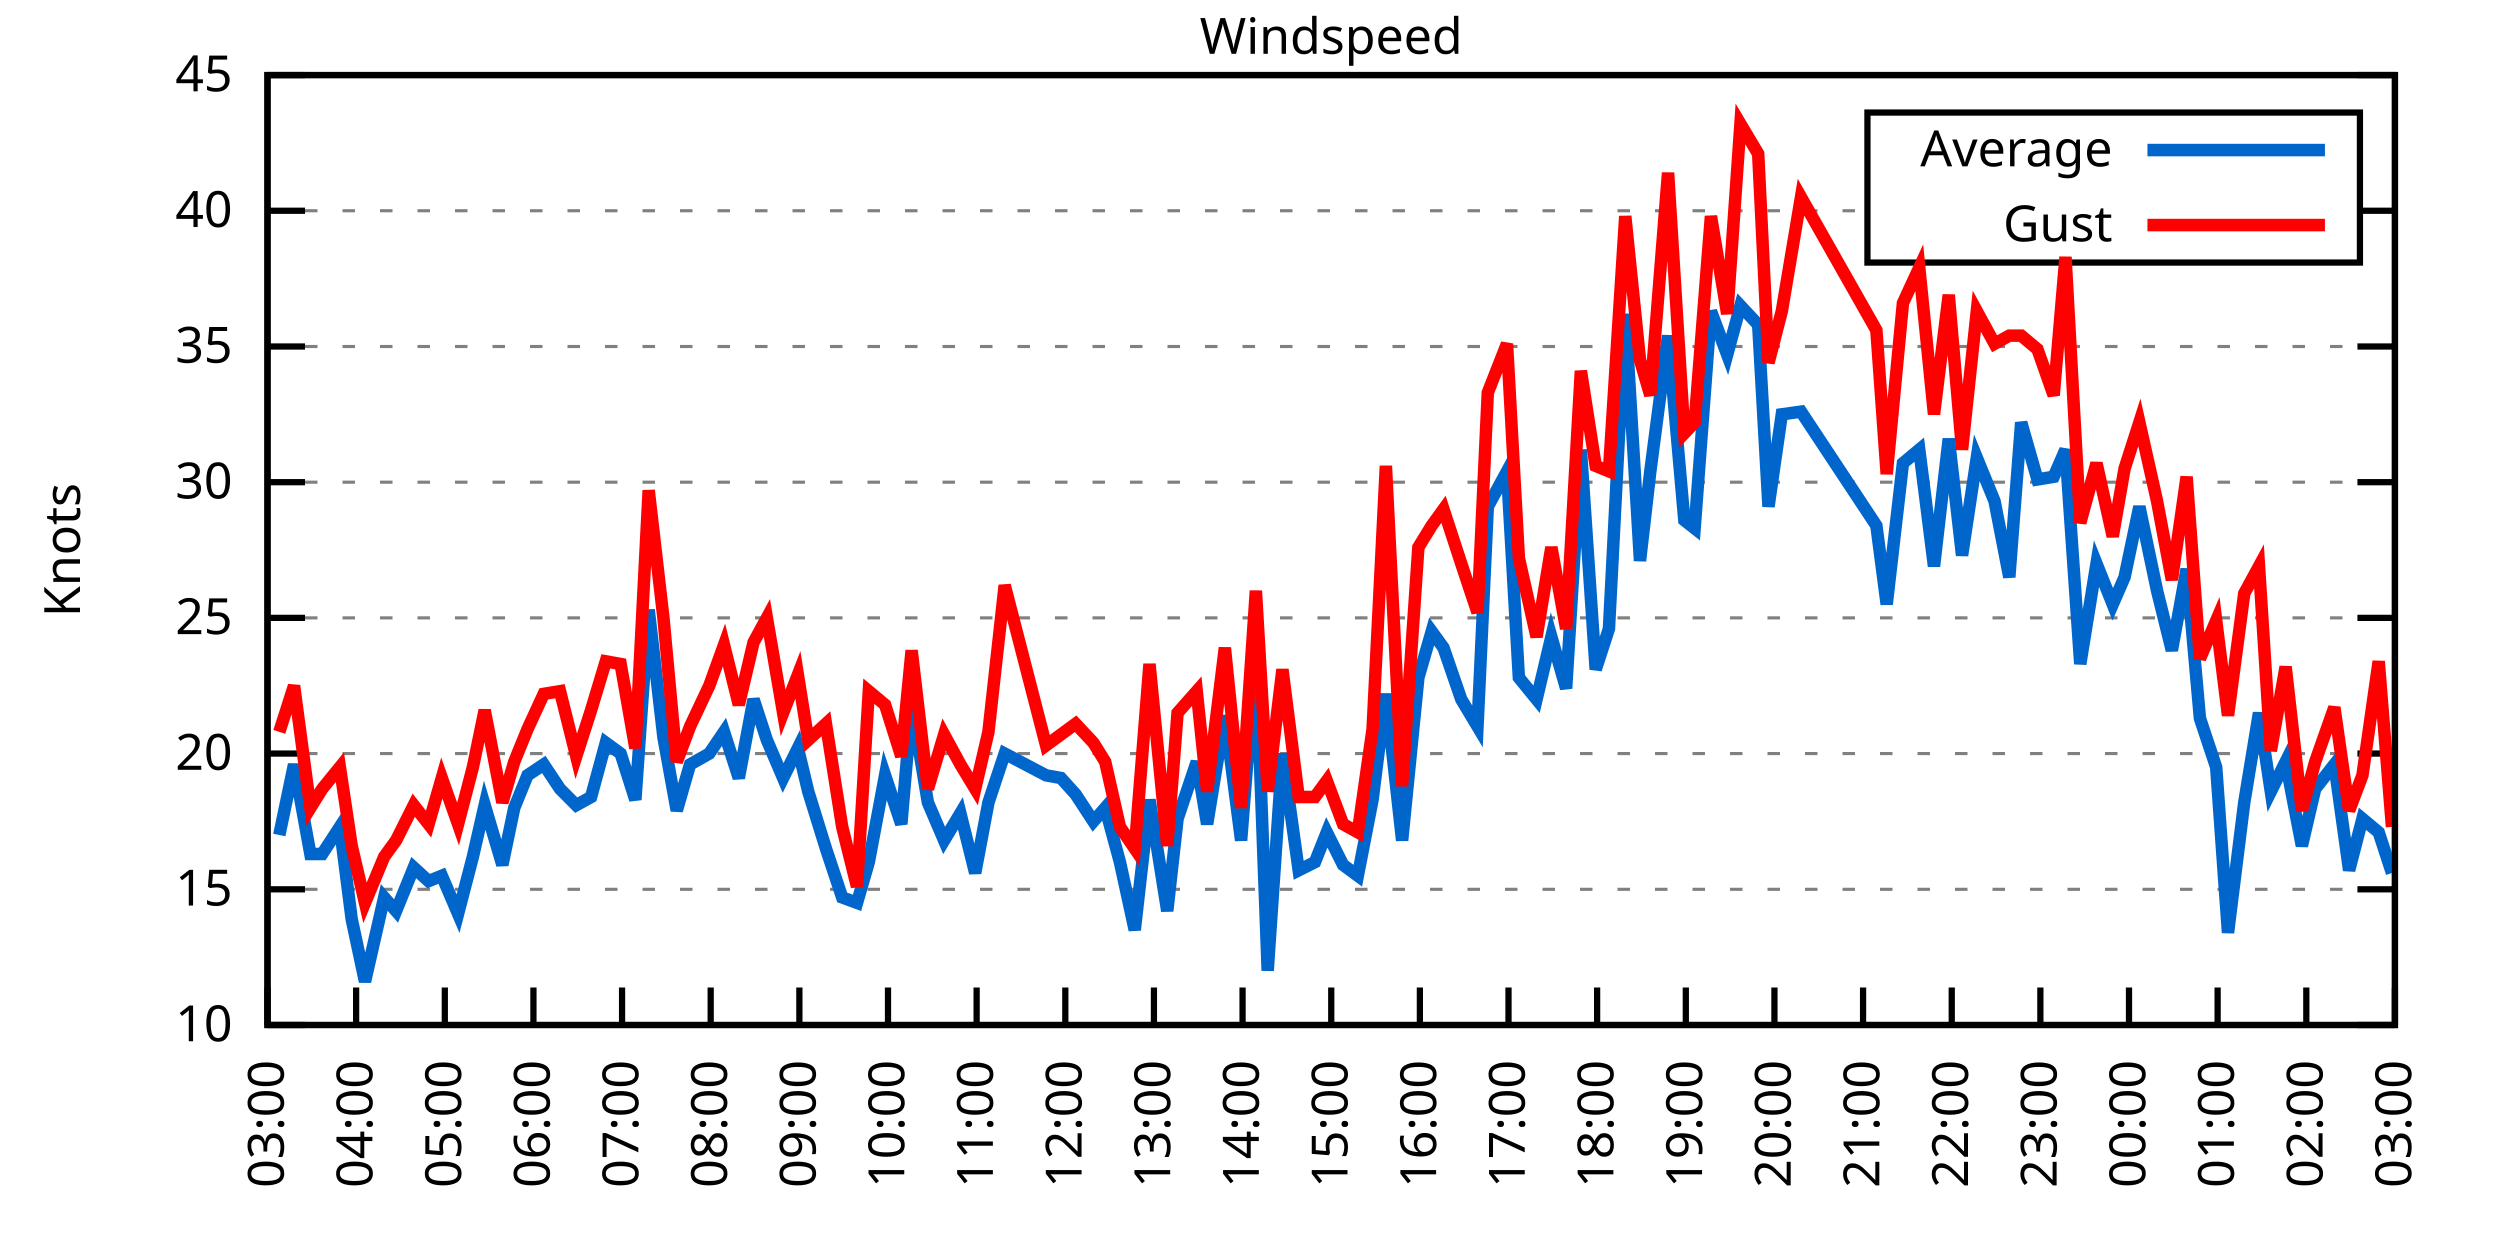
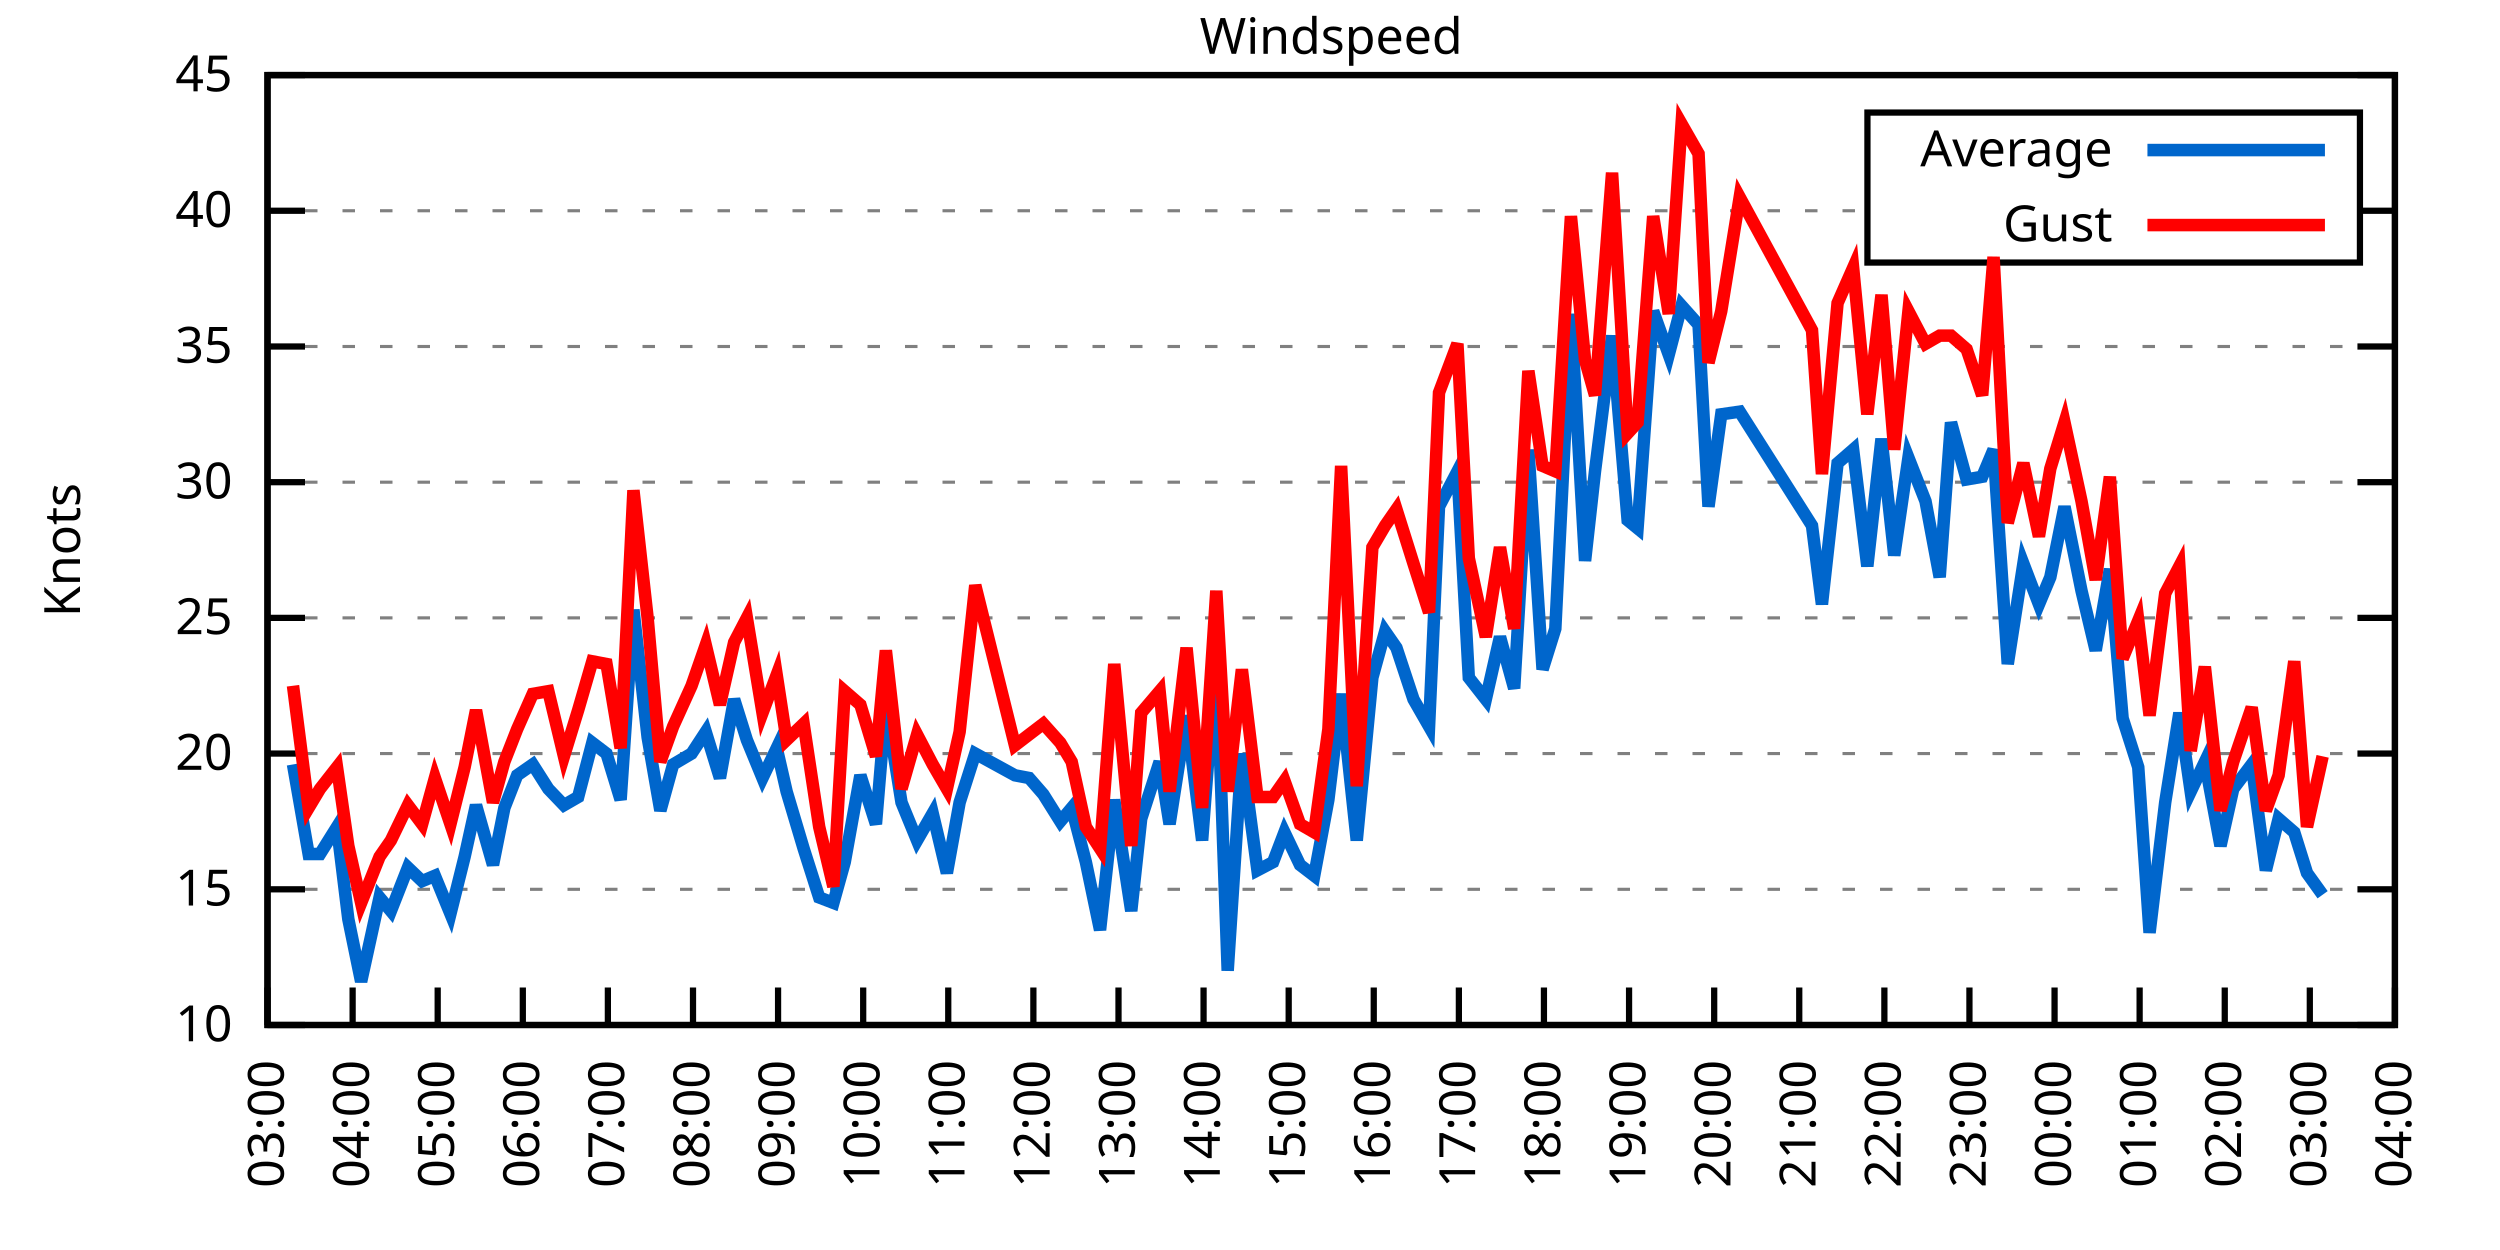
<svg xmlns="http://www.w3.org/2000/svg" xmlns:xlink="http://www.w3.org/1999/xlink" width="400" height="200" viewBox="0 0 400 200">
  <g id="gnuplot_canvas">
    <rect x="0" y="0" width="400" height="200" fill="none" />
    <defs>
      <circle id="gpDot" r="0.5" stroke-width="0.5" stroke="currentColor" />
      <path id="gpPt0" stroke-width="0.333" stroke="currentColor" d="M-1,0 h2 M0,-1 v2" />
      <path id="gpPt1" stroke-width="0.333" stroke="currentColor" d="M-1,-1 L1,1 M1,-1 L-1,1" />
      <path id="gpPt2" stroke-width="0.333" stroke="currentColor" d="M-1,0 L1,0 M0,-1 L0,1 M-1,-1 L1,1 M-1,1 L1,-1" />
      <rect id="gpPt3" stroke-width="0.333" stroke="currentColor" x="-1" y="-1" width="2" height="2" />
      <rect id="gpPt4" stroke-width="0.333" stroke="currentColor" fill="currentColor" x="-1" y="-1" width="2" height="2" />
      <circle id="gpPt5" stroke-width="0.333" stroke="currentColor" cx="0" cy="0" r="1" />
      <use xlink:href="#gpPt5" id="gpPt6" fill="currentColor" stroke="none" />
      <path id="gpPt7" stroke-width="0.333" stroke="currentColor" d="M0,-1.33 L-1.33,0.67 L1.33,0.67 z" />
      <use xlink:href="#gpPt7" id="gpPt8" fill="currentColor" stroke="none" />
      <use xlink:href="#gpPt7" id="gpPt9" stroke="currentColor" transform="rotate(180)" />
      <use xlink:href="#gpPt9" id="gpPt10" fill="currentColor" stroke="none" />
      <use xlink:href="#gpPt3" id="gpPt11" stroke="currentColor" transform="rotate(45)" />
      <use xlink:href="#gpPt11" id="gpPt12" fill="currentColor" stroke="none" />
      <path id="gpPt13" stroke-width="0.333" stroke="currentColor" d="M0,1.330 L1.265,0.411 L0.782,-1.067 L-0.782,-1.076 L-1.265,0.411 z" />
      <use xlink:href="#gpPt13" id="gpPt14" fill="currentColor" stroke="none" />
      <filter id="textbox" filterUnits="objectBoundingBox" x="0" y="0" height="1" width="1">
        <feFlood flood-color="white" flood-opacity="1" result="bgnd" />
        <feComposite in="SourceGraphic" in2="bgnd" operator="atop" />
      </filter>
      <filter id="greybox" filterUnits="objectBoundingBox" x="0" y="0" height="1" width="1">
        <feFlood flood-color="lightgrey" flood-opacity="1" result="grey" />
        <feComposite in="SourceGraphic" in2="grey" operator="atop" />
      </filter>
    </defs>
    <g fill="none" color="white" stroke="currentColor" stroke-width="1.00" stroke-linecap="butt" stroke-linejoin="miter">
</g>
    <g fill="none" color="black" stroke="currentColor" stroke-width="1.00" stroke-linecap="butt" stroke-linejoin="miter">
      <g stroke="none" shape-rendering="crispEdges">
        <polygon fill="rgb(255, 255, 255)" points="42.80,164.00 383.18,164.00 383.18,12.02 42.80,12.02 " />
      </g>
    </g>
    <g fill="none" color="black" stroke="currentColor" stroke-width="1.00" stroke-linecap="butt" stroke-linejoin="miter">
</g>
    <g fill="none" color="black" stroke="black" stroke-width="0.50" stroke-linecap="butt" stroke-linejoin="miter">
</g>
    <g fill="none" color="gray" stroke="currentColor" stroke-width="0.50" stroke-linecap="butt" stroke-linejoin="miter">
      <path stroke="gray" stroke-dasharray="2,4" class="gridline" d="M42.80,164.00 L383.19,164.00  " />
    </g>
    <g fill="none" color="gray" stroke="gray" stroke-width="1.00" stroke-linecap="butt" stroke-linejoin="miter">
</g>
    <g fill="none" color="black" stroke="currentColor" stroke-width="1.00" stroke-linecap="butt" stroke-linejoin="miter">
      <path stroke="black" d="M42.80,164.00 L48.80,164.00 M383.19,164.00 L377.19,164.00  " />
      <g transform="translate(37.20,166.60)" stroke="none" fill="black" font-family="Sans" font-size="8.00" text-anchor="end">
        <text>
          <tspan font-family="Sans"> 10</tspan>
        </text>
      </g>
    </g>
    <g fill="none" color="black" stroke="currentColor" stroke-width="1.00" stroke-linecap="butt" stroke-linejoin="miter">
</g>
    <g fill="none" color="black" stroke="black" stroke-width="0.50" stroke-linecap="butt" stroke-linejoin="miter">
</g>
    <g fill="none" color="gray" stroke="currentColor" stroke-width="0.50" stroke-linecap="butt" stroke-linejoin="miter">
      <path stroke="gray" stroke-dasharray="2,4" class="gridline" d="M42.80,142.29 L383.19,142.29  " />
    </g>
    <g fill="none" color="gray" stroke="gray" stroke-width="1.00" stroke-linecap="butt" stroke-linejoin="miter">
</g>
    <g fill="none" color="black" stroke="currentColor" stroke-width="1.00" stroke-linecap="butt" stroke-linejoin="miter">
      <path stroke="black" d="M42.80,142.29 L48.80,142.29 M383.19,142.29 L377.19,142.29  " />
      <g transform="translate(37.20,144.89)" stroke="none" fill="black" font-family="Sans" font-size="8.00" text-anchor="end">
        <text>
          <tspan font-family="Sans"> 15</tspan>
        </text>
      </g>
    </g>
    <g fill="none" color="black" stroke="currentColor" stroke-width="1.00" stroke-linecap="butt" stroke-linejoin="miter">
</g>
    <g fill="none" color="black" stroke="black" stroke-width="0.50" stroke-linecap="butt" stroke-linejoin="miter">
</g>
    <g fill="none" color="gray" stroke="currentColor" stroke-width="0.50" stroke-linecap="butt" stroke-linejoin="miter">
      <path stroke="gray" stroke-dasharray="2,4" class="gridline" d="M42.80,120.57 L383.19,120.57  " />
    </g>
    <g fill="none" color="gray" stroke="gray" stroke-width="1.00" stroke-linecap="butt" stroke-linejoin="miter">
</g>
    <g fill="none" color="black" stroke="currentColor" stroke-width="1.00" stroke-linecap="butt" stroke-linejoin="miter">
      <path stroke="black" d="M42.80,120.57 L48.80,120.57 M383.19,120.57 L377.19,120.57  " />
      <g transform="translate(37.20,123.17)" stroke="none" fill="black" font-family="Sans" font-size="8.00" text-anchor="end">
        <text>
          <tspan font-family="Sans"> 20</tspan>
        </text>
      </g>
    </g>
    <g fill="none" color="black" stroke="currentColor" stroke-width="1.00" stroke-linecap="butt" stroke-linejoin="miter">
</g>
    <g fill="none" color="black" stroke="black" stroke-width="0.50" stroke-linecap="butt" stroke-linejoin="miter">
</g>
    <g fill="none" color="gray" stroke="currentColor" stroke-width="0.50" stroke-linecap="butt" stroke-linejoin="miter">
      <path stroke="gray" stroke-dasharray="2,4" class="gridline" d="M42.80,98.86 L383.19,98.86  " />
    </g>
    <g fill="none" color="gray" stroke="gray" stroke-width="1.00" stroke-linecap="butt" stroke-linejoin="miter">
</g>
    <g fill="none" color="black" stroke="currentColor" stroke-width="1.00" stroke-linecap="butt" stroke-linejoin="miter">
      <path stroke="black" d="M42.80,98.86 L48.80,98.86 M383.19,98.86 L377.19,98.86  " />
      <g transform="translate(37.20,101.46)" stroke="none" fill="black" font-family="Sans" font-size="8.00" text-anchor="end">
        <text>
          <tspan font-family="Sans"> 25</tspan>
        </text>
      </g>
    </g>
    <g fill="none" color="black" stroke="currentColor" stroke-width="1.00" stroke-linecap="butt" stroke-linejoin="miter">
</g>
    <g fill="none" color="black" stroke="black" stroke-width="0.50" stroke-linecap="butt" stroke-linejoin="miter">
</g>
    <g fill="none" color="gray" stroke="currentColor" stroke-width="0.50" stroke-linecap="butt" stroke-linejoin="miter">
      <path stroke="gray" stroke-dasharray="2,4" class="gridline" d="M42.80,77.15 L383.19,77.15  " />
    </g>
    <g fill="none" color="gray" stroke="gray" stroke-width="1.00" stroke-linecap="butt" stroke-linejoin="miter">
</g>
    <g fill="none" color="black" stroke="currentColor" stroke-width="1.00" stroke-linecap="butt" stroke-linejoin="miter">
      <path stroke="black" d="M42.80,77.15 L48.80,77.15 M383.19,77.15 L377.19,77.15  " />
      <g transform="translate(37.20,79.75)" stroke="none" fill="black" font-family="Sans" font-size="8.00" text-anchor="end">
        <text>
          <tspan font-family="Sans"> 30</tspan>
        </text>
      </g>
    </g>
    <g fill="none" color="black" stroke="currentColor" stroke-width="1.00" stroke-linecap="butt" stroke-linejoin="miter">
</g>
    <g fill="none" color="black" stroke="black" stroke-width="0.50" stroke-linecap="butt" stroke-linejoin="miter">
</g>
    <g fill="none" color="gray" stroke="currentColor" stroke-width="0.50" stroke-linecap="butt" stroke-linejoin="miter">
      <path stroke="gray" stroke-dasharray="2,4" class="gridline" d="M42.80,55.44 L383.19,55.44  " />
    </g>
    <g fill="none" color="gray" stroke="gray" stroke-width="1.00" stroke-linecap="butt" stroke-linejoin="miter">
</g>
    <g fill="none" color="black" stroke="currentColor" stroke-width="1.00" stroke-linecap="butt" stroke-linejoin="miter">
      <path stroke="black" d="M42.80,55.44 L48.80,55.44 M383.19,55.44 L377.19,55.44  " />
      <g transform="translate(37.20,58.04)" stroke="none" fill="black" font-family="Sans" font-size="8.00" text-anchor="end">
        <text>
          <tspan font-family="Sans"> 35</tspan>
        </text>
      </g>
    </g>
    <g fill="none" color="black" stroke="currentColor" stroke-width="1.00" stroke-linecap="butt" stroke-linejoin="miter">
</g>
    <g fill="none" color="black" stroke="black" stroke-width="0.50" stroke-linecap="butt" stroke-linejoin="miter">
</g>
    <g fill="none" color="gray" stroke="currentColor" stroke-width="0.50" stroke-linecap="butt" stroke-linejoin="miter">
      <path stroke="gray" stroke-dasharray="2,4" class="gridline" d="M42.80,33.72 L298.79,33.72 M377.59,33.72 L383.19,33.72  " />
    </g>
    <g fill="none" color="gray" stroke="gray" stroke-width="1.00" stroke-linecap="butt" stroke-linejoin="miter">
</g>
    <g fill="none" color="black" stroke="currentColor" stroke-width="1.00" stroke-linecap="butt" stroke-linejoin="miter">
      <path stroke="black" d="M42.80,33.72 L48.80,33.72 M383.19,33.72 L377.19,33.72  " />
      <g transform="translate(37.20,36.32)" stroke="none" fill="black" font-family="Sans" font-size="8.00" text-anchor="end">
        <text>
          <tspan font-family="Sans"> 40</tspan>
        </text>
      </g>
    </g>
    <g fill="none" color="black" stroke="currentColor" stroke-width="1.00" stroke-linecap="butt" stroke-linejoin="miter">
</g>
    <g fill="none" color="black" stroke="black" stroke-width="0.50" stroke-linecap="butt" stroke-linejoin="miter">
</g>
    <g fill="none" color="gray" stroke="currentColor" stroke-width="0.50" stroke-linecap="butt" stroke-linejoin="miter">
      <path stroke="gray" stroke-dasharray="2,4" class="gridline" d="M42.80,12.01 L383.19,12.01  " />
    </g>
    <g fill="none" color="gray" stroke="gray" stroke-width="1.00" stroke-linecap="butt" stroke-linejoin="miter">
</g>
    <g fill="none" color="black" stroke="currentColor" stroke-width="1.00" stroke-linecap="butt" stroke-linejoin="miter">
      <path stroke="black" d="M42.80,12.01 L48.80,12.01 M383.19,12.01 L377.19,12.01  " />
      <g transform="translate(37.20,14.61)" stroke="none" fill="black" font-family="Sans" font-size="8.00" text-anchor="end">
        <text>
          <tspan font-family="Sans"> 45</tspan>
        </text>
      </g>
    </g>
    <g fill="none" color="black" stroke="currentColor" stroke-width="1.00" stroke-linecap="butt" stroke-linejoin="miter">
      <path stroke="black" d="M42.80,164.00 L42.80,158.00  " />
      <g transform="translate(45.40,169.60) rotate(270.00)" stroke="none" fill="black" font-family="Sans" font-size="8.00" text-anchor="end">
        <text>
          <tspan font-family="Sans">03:00</tspan>
        </text>
      </g>
    </g>
    <g fill="none" color="black" stroke="currentColor" stroke-width="1.00" stroke-linecap="butt" stroke-linejoin="miter">
-       <path stroke="black" d="M56.98,164.00 L56.98,158.00  " />
-       <g transform="translate(59.58,169.60) rotate(270.00)" stroke="none" fill="black" font-family="Sans" font-size="8.00" text-anchor="end">
+       <path stroke="black" d="M56.42,164.00 L56.42,158.00  " />
+       <g transform="translate(59.02,169.60) rotate(270.00)" stroke="none" fill="black" font-family="Sans" font-size="8.00" text-anchor="end">
        <text>
          <tspan font-family="Sans">04:00</tspan>
        </text>
      </g>
    </g>
    <g fill="none" color="black" stroke="currentColor" stroke-width="1.00" stroke-linecap="butt" stroke-linejoin="miter">
-       <path stroke="black" d="M71.17,164.00 L71.17,158.00  " />
-       <g transform="translate(73.77,169.60) rotate(270.00)" stroke="none" fill="black" font-family="Sans" font-size="8.00" text-anchor="end">
+       <path stroke="black" d="M70.03,164.00 L70.03,158.00  " />
+       <g transform="translate(72.63,169.60) rotate(270.00)" stroke="none" fill="black" font-family="Sans" font-size="8.00" text-anchor="end">
        <text>
          <tspan font-family="Sans">05:00</tspan>
        </text>
      </g>
    </g>
    <g fill="none" color="black" stroke="currentColor" stroke-width="1.00" stroke-linecap="butt" stroke-linejoin="miter">
-       <path stroke="black" d="M85.35,164.00 L85.35,158.00  " />
-       <g transform="translate(87.95,169.60) rotate(270.00)" stroke="none" fill="black" font-family="Sans" font-size="8.00" text-anchor="end">
+       <path stroke="black" d="M83.65,164.00 L83.65,158.00  " />
+       <g transform="translate(86.25,169.60) rotate(270.00)" stroke="none" fill="black" font-family="Sans" font-size="8.00" text-anchor="end">
        <text>
          <tspan font-family="Sans">06:00</tspan>
        </text>
      </g>
    </g>
    <g fill="none" color="black" stroke="currentColor" stroke-width="1.00" stroke-linecap="butt" stroke-linejoin="miter">
-       <path stroke="black" d="M99.53,164.00 L99.53,158.00  " />
-       <g transform="translate(102.13,169.60) rotate(270.00)" stroke="none" fill="black" font-family="Sans" font-size="8.00" text-anchor="end">
+       <path stroke="black" d="M97.26,164.00 L97.26,158.00  " />
+       <g transform="translate(99.86,169.60) rotate(270.00)" stroke="none" fill="black" font-family="Sans" font-size="8.00" text-anchor="end">
        <text>
          <tspan font-family="Sans">07:00</tspan>
        </text>
      </g>
    </g>
    <g fill="none" color="black" stroke="currentColor" stroke-width="1.00" stroke-linecap="butt" stroke-linejoin="miter">
-       <path stroke="black" d="M113.71,164.00 L113.71,158.00  " />
-       <g transform="translate(116.31,169.60) rotate(270.00)" stroke="none" fill="black" font-family="Sans" font-size="8.00" text-anchor="end">
+       <path stroke="black" d="M110.88,164.00 L110.88,158.00  " />
+       <g transform="translate(113.48,169.60) rotate(270.00)" stroke="none" fill="black" font-family="Sans" font-size="8.00" text-anchor="end">
        <text>
          <tspan font-family="Sans">08:00</tspan>
        </text>
      </g>
    </g>
    <g fill="none" color="black" stroke="currentColor" stroke-width="1.00" stroke-linecap="butt" stroke-linejoin="miter">
-       <path stroke="black" d="M127.90,164.00 L127.90,158.00  " />
-       <g transform="translate(130.50,169.60) rotate(270.00)" stroke="none" fill="black" font-family="Sans" font-size="8.00" text-anchor="end">
+       <path stroke="black" d="M124.49,164.00 L124.49,158.00  " />
+       <g transform="translate(127.09,169.60) rotate(270.00)" stroke="none" fill="black" font-family="Sans" font-size="8.00" text-anchor="end">
        <text>
          <tspan font-family="Sans">09:00</tspan>
        </text>
      </g>
    </g>
    <g fill="none" color="black" stroke="currentColor" stroke-width="1.00" stroke-linecap="butt" stroke-linejoin="miter">
-       <path stroke="black" d="M142.08,164.00 L142.08,158.00  " />
-       <g transform="translate(144.68,169.60) rotate(270.00)" stroke="none" fill="black" font-family="Sans" font-size="8.00" text-anchor="end">
+       <path stroke="black" d="M138.11,164.00 L138.11,158.00  " />
+       <g transform="translate(140.71,169.60) rotate(270.00)" stroke="none" fill="black" font-family="Sans" font-size="8.00" text-anchor="end">
        <text>
          <tspan font-family="Sans">10:00</tspan>
        </text>
      </g>
    </g>
    <g fill="none" color="black" stroke="currentColor" stroke-width="1.00" stroke-linecap="butt" stroke-linejoin="miter">
-       <path stroke="black" d="M156.26,164.00 L156.26,158.00  " />
-       <g transform="translate(158.86,169.60) rotate(270.00)" stroke="none" fill="black" font-family="Sans" font-size="8.00" text-anchor="end">
+       <path stroke="black" d="M151.72,164.00 L151.72,158.00  " />
+       <g transform="translate(154.32,169.60) rotate(270.00)" stroke="none" fill="black" font-family="Sans" font-size="8.00" text-anchor="end">
        <text>
          <tspan font-family="Sans">11:00</tspan>
        </text>
      </g>
    </g>
    <g fill="none" color="black" stroke="currentColor" stroke-width="1.00" stroke-linecap="butt" stroke-linejoin="miter">
-       <path stroke="black" d="M170.45,164.00 L170.45,158.00  " />
-       <g transform="translate(173.05,169.60) rotate(270.00)" stroke="none" fill="black" font-family="Sans" font-size="8.00" text-anchor="end">
+       <path stroke="black" d="M165.34,164.00 L165.34,158.00  " />
+       <g transform="translate(167.94,169.60) rotate(270.00)" stroke="none" fill="black" font-family="Sans" font-size="8.00" text-anchor="end">
        <text>
          <tspan font-family="Sans">12:00</tspan>
        </text>
      </g>
    </g>
    <g fill="none" color="black" stroke="currentColor" stroke-width="1.00" stroke-linecap="butt" stroke-linejoin="miter">
-       <path stroke="black" d="M184.63,164.00 L184.63,158.00  " />
-       <g transform="translate(187.23,169.60) rotate(270.00)" stroke="none" fill="black" font-family="Sans" font-size="8.00" text-anchor="end">
+       <path stroke="black" d="M178.96,164.00 L178.96,158.00  " />
+       <g transform="translate(181.56,169.60) rotate(270.00)" stroke="none" fill="black" font-family="Sans" font-size="8.00" text-anchor="end">
        <text>
          <tspan font-family="Sans">13:00</tspan>
        </text>
      </g>
    </g>
    <g fill="none" color="black" stroke="currentColor" stroke-width="1.00" stroke-linecap="butt" stroke-linejoin="miter">
-       <path stroke="black" d="M198.81,164.00 L198.81,158.00  " />
-       <g transform="translate(201.41,169.60) rotate(270.00)" stroke="none" fill="black" font-family="Sans" font-size="8.00" text-anchor="end">
+       <path stroke="black" d="M192.57,164.00 L192.57,158.00  " />
+       <g transform="translate(195.17,169.60) rotate(270.00)" stroke="none" fill="black" font-family="Sans" font-size="8.00" text-anchor="end">
        <text>
          <tspan font-family="Sans">14:00</tspan>
        </text>
      </g>
    </g>
    <g fill="none" color="black" stroke="currentColor" stroke-width="1.00" stroke-linecap="butt" stroke-linejoin="miter">
-       <path stroke="black" d="M213.00,164.00 L213.00,158.00  " />
-       <g transform="translate(215.60,169.60) rotate(270.00)" stroke="none" fill="black" font-family="Sans" font-size="8.00" text-anchor="end">
+       <path stroke="black" d="M206.19,164.00 L206.19,158.00  " />
+       <g transform="translate(208.79,169.60) rotate(270.00)" stroke="none" fill="black" font-family="Sans" font-size="8.00" text-anchor="end">
        <text>
          <tspan font-family="Sans">15:00</tspan>
        </text>
      </g>
    </g>
    <g fill="none" color="black" stroke="currentColor" stroke-width="1.00" stroke-linecap="butt" stroke-linejoin="miter">
-       <path stroke="black" d="M227.18,164.00 L227.18,158.00  " />
-       <g transform="translate(229.78,169.60) rotate(270.00)" stroke="none" fill="black" font-family="Sans" font-size="8.00" text-anchor="end">
+       <path stroke="black" d="M219.80,164.00 L219.80,158.00  " />
+       <g transform="translate(222.40,169.60) rotate(270.00)" stroke="none" fill="black" font-family="Sans" font-size="8.00" text-anchor="end">
        <text>
          <tspan font-family="Sans">16:00</tspan>
        </text>
      </g>
    </g>
    <g fill="none" color="black" stroke="currentColor" stroke-width="1.00" stroke-linecap="butt" stroke-linejoin="miter">
-       <path stroke="black" d="M241.36,164.00 L241.36,158.00  " />
-       <g transform="translate(243.96,169.60) rotate(270.00)" stroke="none" fill="black" font-family="Sans" font-size="8.00" text-anchor="end">
+       <path stroke="black" d="M233.42,164.00 L233.42,158.00  " />
+       <g transform="translate(236.02,169.60) rotate(270.00)" stroke="none" fill="black" font-family="Sans" font-size="8.00" text-anchor="end">
        <text>
          <tspan font-family="Sans">17:00</tspan>
        </text>
      </g>
    </g>
    <g fill="none" color="black" stroke="currentColor" stroke-width="1.00" stroke-linecap="butt" stroke-linejoin="miter">
-       <path stroke="black" d="M255.54,164.00 L255.54,158.00  " />
-       <g transform="translate(258.14,169.60) rotate(270.00)" stroke="none" fill="black" font-family="Sans" font-size="8.00" text-anchor="end">
+       <path stroke="black" d="M247.03,164.00 L247.03,158.00  " />
+       <g transform="translate(249.63,169.60) rotate(270.00)" stroke="none" fill="black" font-family="Sans" font-size="8.00" text-anchor="end">
        <text>
          <tspan font-family="Sans">18:00</tspan>
        </text>
      </g>
    </g>
    <g fill="none" color="black" stroke="currentColor" stroke-width="1.00" stroke-linecap="butt" stroke-linejoin="miter">
-       <path stroke="black" d="M269.73,164.00 L269.73,158.00  " />
-       <g transform="translate(272.33,169.60) rotate(270.00)" stroke="none" fill="black" font-family="Sans" font-size="8.00" text-anchor="end">
+       <path stroke="black" d="M260.65,164.00 L260.65,158.00  " />
+       <g transform="translate(263.25,169.60) rotate(270.00)" stroke="none" fill="black" font-family="Sans" font-size="8.00" text-anchor="end">
        <text>
          <tspan font-family="Sans">19:00</tspan>
        </text>
      </g>
    </g>
    <g fill="none" color="black" stroke="currentColor" stroke-width="1.00" stroke-linecap="butt" stroke-linejoin="miter">
-       <path stroke="black" d="M283.91,164.00 L283.91,158.00  " />
-       <g transform="translate(286.51,169.60) rotate(270.00)" stroke="none" fill="black" font-family="Sans" font-size="8.00" text-anchor="end">
+       <path stroke="black" d="M274.27,164.00 L274.27,158.00  " />
+       <g transform="translate(276.87,169.60) rotate(270.00)" stroke="none" fill="black" font-family="Sans" font-size="8.00" text-anchor="end">
        <text>
          <tspan font-family="Sans">20:00</tspan>
        </text>
      </g>
    </g>
    <g fill="none" color="black" stroke="currentColor" stroke-width="1.00" stroke-linecap="butt" stroke-linejoin="miter">
-       <path stroke="black" d="M298.09,164.00 L298.09,158.00  " />
-       <g transform="translate(300.69,169.60) rotate(270.00)" stroke="none" fill="black" font-family="Sans" font-size="8.00" text-anchor="end">
+       <path stroke="black" d="M287.88,164.00 L287.88,158.00  " />
+       <g transform="translate(290.48,169.60) rotate(270.00)" stroke="none" fill="black" font-family="Sans" font-size="8.00" text-anchor="end">
        <text>
          <tspan font-family="Sans">21:00</tspan>
        </text>
      </g>
    </g>
    <g fill="none" color="black" stroke="currentColor" stroke-width="1.00" stroke-linecap="butt" stroke-linejoin="miter">
-       <path stroke="black" d="M312.28,164.00 L312.28,158.00  " />
-       <g transform="translate(314.88,169.60) rotate(270.00)" stroke="none" fill="black" font-family="Sans" font-size="8.00" text-anchor="end">
+       <path stroke="black" d="M301.50,164.00 L301.50,158.00  " />
+       <g transform="translate(304.10,169.60) rotate(270.00)" stroke="none" fill="black" font-family="Sans" font-size="8.00" text-anchor="end">
        <text>
          <tspan font-family="Sans">22:00</tspan>
        </text>
      </g>
    </g>
    <g fill="none" color="black" stroke="currentColor" stroke-width="1.00" stroke-linecap="butt" stroke-linejoin="miter">
-       <path stroke="black" d="M326.46,164.00 L326.46,158.00  " />
-       <g transform="translate(329.06,169.60) rotate(270.00)" stroke="none" fill="black" font-family="Sans" font-size="8.00" text-anchor="end">
+       <path stroke="black" d="M315.11,164.00 L315.11,158.00  " />
+       <g transform="translate(317.71,169.60) rotate(270.00)" stroke="none" fill="black" font-family="Sans" font-size="8.00" text-anchor="end">
        <text>
          <tspan font-family="Sans">23:00</tspan>
        </text>
      </g>
    </g>
    <g fill="none" color="black" stroke="currentColor" stroke-width="1.00" stroke-linecap="butt" stroke-linejoin="miter">
-       <path stroke="black" d="M340.64,164.00 L340.64,158.00  " />
-       <g transform="translate(343.24,169.60) rotate(270.00)" stroke="none" fill="black" font-family="Sans" font-size="8.00" text-anchor="end">
+       <path stroke="black" d="M328.73,164.00 L328.73,158.00  " />
+       <g transform="translate(331.33,169.60) rotate(270.00)" stroke="none" fill="black" font-family="Sans" font-size="8.00" text-anchor="end">
        <text>
          <tspan font-family="Sans">00:00</tspan>
        </text>
      </g>
    </g>
    <g fill="none" color="black" stroke="currentColor" stroke-width="1.00" stroke-linecap="butt" stroke-linejoin="miter">
-       <path stroke="black" d="M354.82,164.00 L354.82,158.00  " />
-       <g transform="translate(357.42,169.60) rotate(270.00)" stroke="none" fill="black" font-family="Sans" font-size="8.00" text-anchor="end">
+       <path stroke="black" d="M342.34,164.00 L342.34,158.00  " />
+       <g transform="translate(344.94,169.60) rotate(270.00)" stroke="none" fill="black" font-family="Sans" font-size="8.00" text-anchor="end">
        <text>
          <tspan font-family="Sans">01:00</tspan>
        </text>
      </g>
    </g>
    <g fill="none" color="black" stroke="currentColor" stroke-width="1.00" stroke-linecap="butt" stroke-linejoin="miter">
-       <path stroke="black" d="M369.01,164.00 L369.01,158.00  " />
-       <g transform="translate(371.61,169.60) rotate(270.00)" stroke="none" fill="black" font-family="Sans" font-size="8.00" text-anchor="end">
+       <path stroke="black" d="M355.96,164.00 L355.96,158.00  " />
+       <g transform="translate(358.56,169.60) rotate(270.00)" stroke="none" fill="black" font-family="Sans" font-size="8.00" text-anchor="end">
        <text>
          <tspan font-family="Sans">02:00</tspan>
+         </text>
+       </g>
+     </g>
+     <g fill="none" color="black" stroke="currentColor" stroke-width="1.00" stroke-linecap="butt" stroke-linejoin="miter">
+       <path stroke="black" d="M369.57,164.00 L369.57,158.00  " />
+       <g transform="translate(372.17,169.60) rotate(270.00)" stroke="none" fill="black" font-family="Sans" font-size="8.00" text-anchor="end">
+         <text>
+           <tspan font-family="Sans">03:00</tspan>
        </text>
      </g>
    </g>
    <g fill="none" color="black" stroke="currentColor" stroke-width="1.00" stroke-linecap="butt" stroke-linejoin="miter">
      <path stroke="black" d="M383.19,164.00 L383.19,158.00  " />
      <g transform="translate(385.79,169.60) rotate(270.00)" stroke="none" fill="black" font-family="Sans" font-size="8.00" text-anchor="end">
        <text>
-           <tspan font-family="Sans">03:00</tspan>
+           <tspan font-family="Sans">04:00</tspan>
        </text>
      </g>
    </g>
    <g fill="none" color="black" stroke="currentColor" stroke-width="1.00" stroke-linecap="butt" stroke-linejoin="miter">
</g>
    <g fill="none" color="black" stroke="currentColor" stroke-width="1.00" stroke-linecap="butt" stroke-linejoin="miter">
      <path stroke="black" d="M42.80,12.01 L42.80,164.00 L383.19,164.00 L383.19,12.01 L42.80,12.01 Z  " />
    </g>
    <g fill="none" color="black" stroke="currentColor" stroke-width="1.00" stroke-linecap="butt" stroke-linejoin="miter">
</g>
    <g fill="none" color="black" stroke="currentColor" stroke-width="1.00" stroke-linecap="butt" stroke-linejoin="miter">
      <path stroke="black" d="M298.79,42.01 L298.79,18.01 L377.59,18.01 L377.59,42.01 L298.79,42.01 Z  " />
    </g>
    <g id="Windspeed_plot_1">
      <g fill="none" color="white" stroke="black" stroke-width="2.00" stroke-linecap="butt" stroke-linejoin="miter">
</g>
      <g fill="none" color="black" stroke="currentColor" stroke-width="2.00" stroke-linecap="butt" stroke-linejoin="miter">
        <g transform="translate(337.99,26.61)" stroke="none" fill="black" font-family="Sans" font-size="8.00" text-anchor="end">
          <text>
            <tspan font-family="Sans">Average</tspan>
          </text>
        </g>
      </g>
      <g fill="none" color="black" stroke="currentColor" stroke-width="2.00" stroke-linecap="butt" stroke-linejoin="miter">
-         <path stroke="rgb(  0, 102, 204)" d="M343.59,24.01 L371.99,24.01 M44.69,133.60 L47.05,122.31 L49.66,136.64 L51.55,136.64 L54.38,132.30 L56.27,147.06   L58.40,157.05 L61.47,143.59 L63.37,145.76 L66.20,138.81 L68.57,140.98 L70.69,140.12 L73.29,146.20 L75.66,137.08   L77.55,128.83 L80.38,138.38 L82.28,129.26 L84.40,124.05 L87.00,122.31 L89.60,126.22 L92.20,128.83 L94.57,127.52   L96.93,118.84 L99.30,120.57 L101.66,127.96 L103.79,97.56 L106.15,117.97 L108.28,129.69 L110.41,122.31 L113.48,120.57   L115.84,117.10 L118.21,124.48 L120.57,111.89 L122.70,118.40 L125.30,124.48 L127.66,119.71 L129.32,126.65 L132.15,135.77   L134.75,143.59 L137.12,144.46 L139.01,137.94 L141.61,124.05 L144.21,131.86 L145.86,112.76 L148.46,128.39 L151.06,134.47   L153.66,130.13 L156.03,139.68 L158.15,128.39 L160.75,120.57 L167.37,124.05 L169.74,124.48 L172.10,127.09 L174.94,131.43   L176.83,129.26 L179.19,137.94 L181.56,148.80 L183.92,127.96 L186.76,145.76 L188.41,131.00 L191.48,121.88 L193.14,131.86   L195.98,114.49 L198.58,134.47 L200.94,104.51 L202.83,155.31 L205.19,120.57 L207.79,139.25 L210.39,137.94 L212.29,133.17   L214.89,138.38 L217.25,140.12 L219.61,127.96 L221.74,111.02 L224.34,134.47 L226.94,108.42 L229.07,101.03 L230.96,103.64   L233.80,111.89 L236.40,116.23 L238.05,81.06 L241.12,75.41 L243.02,108.42 L245.85,111.89 L248.22,101.90 L250.58,110.15   L252.94,71.94 L255.31,107.11 L257.43,100.60 L260.04,50.22 L262.40,89.74 L264.05,75.41 L266.89,53.70 L269.49,83.23   L271.14,84.53 L273.75,49.79 L276.35,56.74 L278.47,48.92 L281.31,51.96 L282.96,81.06 L285.09,66.29 L288.16,65.86   L300.22,84.10 L301.87,96.69 L304.47,74.11 L307.08,71.94 L309.44,90.61 L311.80,70.20 L313.93,88.87 L316.29,73.24   L319.13,80.19 L321.49,92.35 L323.39,67.59 L325.99,76.71 L328.59,76.28 L330.48,71.94 L332.84,106.24 L335.44,90.18   L338.04,96.69 L339.93,92.35 L342.30,81.06 L345.13,94.52 L347.50,104.07 L349.86,91.04 L351.99,114.93 L354.59,122.75   L356.48,149.24 L359.08,128.39 L361.44,114.06 L363.33,126.65 L365.70,121.88 L368.30,135.34 L370.43,126.22 L373.50,122.31   L375.86,139.25 L377.99,131.00 L380.59,133.17 L382.72,139.68  " />
+         <path stroke="rgb(  0, 102, 204)" d="M343.59,24.01 L371.99,24.01 M46.88,122.31 L49.38,136.64 L51.20,136.64 L53.92,132.30 L55.73,147.06 L57.78,157.05   L60.73,143.59 L62.54,145.76 L65.27,138.81 L67.54,140.98 L69.58,140.12 L72.07,146.20 L74.34,137.08 L76.16,128.83   L78.88,138.38 L80.70,129.26 L82.74,124.05 L85.24,122.31 L87.73,126.22 L90.23,128.83 L92.50,127.52 L94.77,118.84   L97.04,120.57 L99.30,127.96 L101.35,97.56 L103.62,117.97 L105.66,129.69 L107.70,122.31 L110.65,120.57 L112.92,117.10   L115.19,124.48 L117.46,111.89 L119.50,118.40 L122.00,124.48 L124.27,119.71 L125.86,126.65 L128.58,135.77 L131.07,143.59   L133.34,144.46 L135.16,137.94 L137.66,124.05 L140.15,131.86 L141.74,112.76 L144.24,128.39 L146.73,134.47 L149.23,130.13   L151.50,139.68 L153.54,128.39 L156.04,120.57 L162.39,124.05 L164.66,124.48 L166.93,127.09 L169.65,131.43 L171.47,129.26   L173.74,137.94 L176.01,148.80 L178.28,127.96 L181.00,145.76 L182.59,131.00 L185.54,121.88 L187.13,131.86 L189.85,114.49   L192.34,134.47 L194.61,104.51 L196.43,155.31 L198.70,120.57 L201.19,139.25 L203.69,137.94 L205.51,133.17 L208.00,138.38   L210.27,140.12 L212.54,127.96 L214.58,111.02 L217.08,134.47 L219.58,108.42 L221.62,101.03 L223.43,103.64 L226.16,111.89   L228.65,116.23 L230.24,81.06 L233.19,75.41 L235.01,108.42 L237.73,111.89 L240.00,101.90 L242.27,110.15 L244.54,71.94   L246.81,107.11 L248.85,100.60 L251.35,50.22 L253.61,89.74 L255.20,75.41 L257.93,53.70 L260.42,83.23 L262.01,84.53   L264.51,49.79 L267.00,56.74 L269.05,48.92 L271.77,51.96 L273.36,81.06 L275.40,66.29 L278.35,65.86 L289.92,84.10   L291.51,96.69 L294.01,74.11 L296.50,71.94 L298.77,90.61 L301.04,70.20 L303.08,88.87 L305.35,73.24 L308.08,80.19   L310.35,92.35 L312.16,67.59 L314.66,76.71 L317.15,76.28 L318.97,71.94 L321.24,106.24 L323.74,90.18 L326.23,96.69   L328.05,92.35 L330.32,81.06 L333.04,94.52 L335.31,104.07 L337.58,91.04 L339.62,114.93 L342.12,122.75 L343.93,149.24   L346.43,128.39 L348.70,114.06 L350.51,126.65 L352.78,121.88 L355.28,135.34 L357.32,126.22 L360.27,122.31 L362.54,139.25   L364.58,131.00 L367.08,133.17 L369.12,139.68 L371.62,143.16  " />
      </g>
    </g>
    <g id="Windspeed_plot_2">
      <g fill="none" color="black" stroke="currentColor" stroke-width="2.00" stroke-linecap="butt" stroke-linejoin="miter">
        <g transform="translate(337.99,38.61)" stroke="none" fill="black" font-family="Sans" font-size="8.00" text-anchor="end">
          <text>
            <tspan font-family="Sans">Gust</tspan>
          </text>
        </g>
      </g>
      <g fill="none" color="black" stroke="currentColor" stroke-width="2.00" stroke-linecap="butt" stroke-linejoin="miter">
-         <path stroke="rgb(255,   0,   0)" d="M343.59,36.01 L371.99,36.01 M44.69,117.10 L47.05,109.72 L49.66,129.26 L51.55,126.22 L54.38,122.75 L56.27,135.34   L58.40,144.46 L61.47,137.08 L63.37,134.47 L66.20,128.83 L68.57,131.86 L70.69,124.48 L73.29,131.86 L75.66,122.75   L77.55,113.63 L80.38,128.39 L82.28,121.88 L84.40,116.67 L87.00,111.02 L89.60,110.59 L92.20,121.01 L94.57,113.63   L96.93,105.81 L99.30,106.24 L101.66,119.71 L103.79,78.45 L106.15,98.86 L108.28,121.88 L110.41,116.23 L113.48,109.72   L115.84,103.20 L118.21,112.76 L120.57,102.77 L122.70,98.86 L125.30,114.06 L127.66,107.98 L129.32,118.40 L132.15,115.80   L134.75,132.30 L137.12,141.85 L139.01,110.59 L141.61,112.76 L144.21,121.01 L145.86,104.07 L148.46,126.22 L151.06,117.53   L153.66,122.31 L156.03,126.22 L158.15,117.10 L160.75,93.65 L167.37,119.27 L169.74,117.53 L172.10,115.80 L174.94,118.84   L176.83,121.88 L179.19,132.30 L181.56,135.77 L183.92,106.24 L186.76,135.34 L188.41,114.06 L191.48,110.59 L193.14,126.65   L195.98,103.64 L198.58,129.26 L200.94,94.52 L202.83,126.65 L205.19,107.11 L207.79,127.52 L210.39,127.52 L212.29,124.92   L214.89,131.86 L217.25,133.17 L219.61,116.67 L221.74,74.54 L224.34,125.79 L226.94,87.57 L229.07,84.10 L230.96,81.49   L233.80,90.18 L236.40,97.99 L238.05,62.82 L241.12,55.00 L243.02,89.31 L245.85,101.90 L248.22,87.57 L250.58,100.60   L252.94,59.34 L255.31,74.54 L257.43,75.41 L260.04,34.59 L262.40,57.61 L264.05,63.25 L266.89,27.64 L269.49,69.33   L271.14,67.59 L273.75,34.59 L276.35,50.22 L278.47,19.83 L281.31,24.60 L282.96,58.04 L285.09,49.79 L288.16,31.55   L300.22,52.83 L301.87,75.85 L304.47,48.49 L307.08,42.84 L309.44,66.29 L311.80,47.18 L313.93,71.94 L316.29,49.79   L319.13,55.00 L321.49,53.70 L323.39,53.70 L325.99,55.87 L328.59,63.25 L330.48,41.11 L332.84,83.66 L335.44,74.11   L338.04,85.83 L339.93,74.98 L342.30,67.59 L345.13,80.19 L347.50,92.78 L349.86,76.28 L351.99,105.38 L354.59,99.30   L356.48,114.49 L359.08,94.95 L361.44,90.61 L363.33,120.14 L365.70,106.68 L368.30,129.69 L370.43,121.88 L373.50,113.19   L375.86,129.69 L377.99,124.05 L380.59,105.81 L382.72,132.30  " />
+         <path stroke="rgb(255,   0,   0)" d="M343.59,36.01 L371.99,36.01 M46.88,109.72 L49.38,129.26 L51.20,126.22 L53.92,122.75 L55.73,135.34 L57.78,144.46   L60.73,137.08 L62.54,134.47 L65.27,128.83 L67.54,131.86 L69.58,124.48 L72.07,131.86 L74.34,122.75 L76.16,113.63   L78.88,128.39 L80.70,121.88 L82.74,116.67 L85.24,111.02 L87.73,110.59 L90.23,121.01 L92.50,113.63 L94.77,105.81   L97.04,106.24 L99.30,119.71 L101.35,78.45 L103.62,98.86 L105.66,121.88 L107.70,116.23 L110.65,109.72 L112.92,103.20   L115.19,112.76 L117.46,102.77 L119.50,98.86 L122.00,114.06 L124.27,107.98 L125.86,118.40 L128.58,115.80 L131.07,132.30   L133.34,141.85 L135.16,110.59 L137.66,112.76 L140.15,121.01 L141.74,104.07 L144.24,126.22 L146.73,117.53 L149.23,122.31   L151.50,126.22 L153.54,117.10 L156.04,93.65 L162.39,119.27 L164.66,117.53 L166.93,115.80 L169.65,118.84 L171.47,121.88   L173.74,132.30 L176.01,135.77 L178.28,106.24 L181.00,135.34 L182.59,114.06 L185.54,110.59 L187.13,126.65 L189.85,103.64   L192.34,129.26 L194.61,94.52 L196.43,126.65 L198.70,107.11 L201.19,127.52 L203.69,127.52 L205.51,124.92 L208.00,131.86   L210.27,133.17 L212.54,116.67 L214.58,74.54 L217.08,125.79 L219.58,87.57 L221.62,84.10 L223.43,81.49 L226.16,90.18   L228.65,97.99 L230.24,62.82 L233.19,55.00 L235.01,89.31 L237.73,101.90 L240.00,87.57 L242.27,100.60 L244.54,59.34   L246.81,74.54 L248.85,75.41 L251.35,34.59 L253.61,57.61 L255.20,63.25 L257.93,27.64 L260.42,69.33 L262.01,67.59   L264.51,34.59 L267.00,50.22 L269.05,19.83 L271.77,24.60 L273.36,58.04 L275.40,49.79 L278.35,31.55 L289.92,52.83   L291.51,75.85 L294.01,48.49 L296.50,42.84 L298.77,66.29 L301.04,47.18 L303.08,71.94 L305.35,49.79 L308.08,55.00   L310.35,53.70 L312.16,53.70 L314.66,55.87 L317.15,63.25 L318.97,41.11 L321.24,83.66 L323.74,74.11 L326.23,85.83   L328.05,74.98 L330.32,67.59 L333.04,80.19 L335.31,92.78 L337.58,76.28 L339.62,105.38 L342.12,99.30 L343.93,114.49   L346.43,94.95 L348.70,90.61 L350.51,120.14 L352.78,106.68 L355.28,129.69 L357.32,121.88 L360.27,113.19 L362.54,129.69   L364.58,124.05 L367.08,105.81 L369.12,132.30 L371.62,121.01  " />
      </g>
    </g>
    <g fill="none" color="black" stroke="currentColor" stroke-width="2.00" stroke-linecap="butt" stroke-linejoin="miter">
</g>
    <g fill="none" color="black" stroke="black" stroke-width="1.00" stroke-linecap="butt" stroke-linejoin="miter">
</g>
    <g fill="none" color="black" stroke="currentColor" stroke-width="1.00" stroke-linecap="butt" stroke-linejoin="miter">
      <path stroke="black" d="M42.80,12.01 L42.80,164.00 L383.19,164.00 L383.19,12.01 L42.80,12.01 Z  " />
      <g transform="translate(12.80,88.01) rotate(270.00)" stroke="none" fill="black" font-family="Sans" font-size="8.00" text-anchor="middle">
        <text>
          <tspan font-family="Sans">Knots</tspan>
        </text>
      </g>
    </g>
    <g fill="none" color="black" stroke="currentColor" stroke-width="1.00" stroke-linecap="butt" stroke-linejoin="miter">
</g>
    <g fill="none" color="black" stroke="currentColor" stroke-width="1.00" stroke-linecap="butt" stroke-linejoin="miter">
      <g transform="translate(212.99,8.61)" stroke="none" fill="black" font-family="Sans" font-size="8.00" text-anchor="middle">
        <text>
          <tspan font-family="Sans">Windspeed</tspan>
        </text>
      </g>
    </g>
    <g fill="none" color="black" stroke="currentColor" stroke-width="1.00" stroke-linecap="butt" stroke-linejoin="miter">
</g>
  </g>
</svg>
